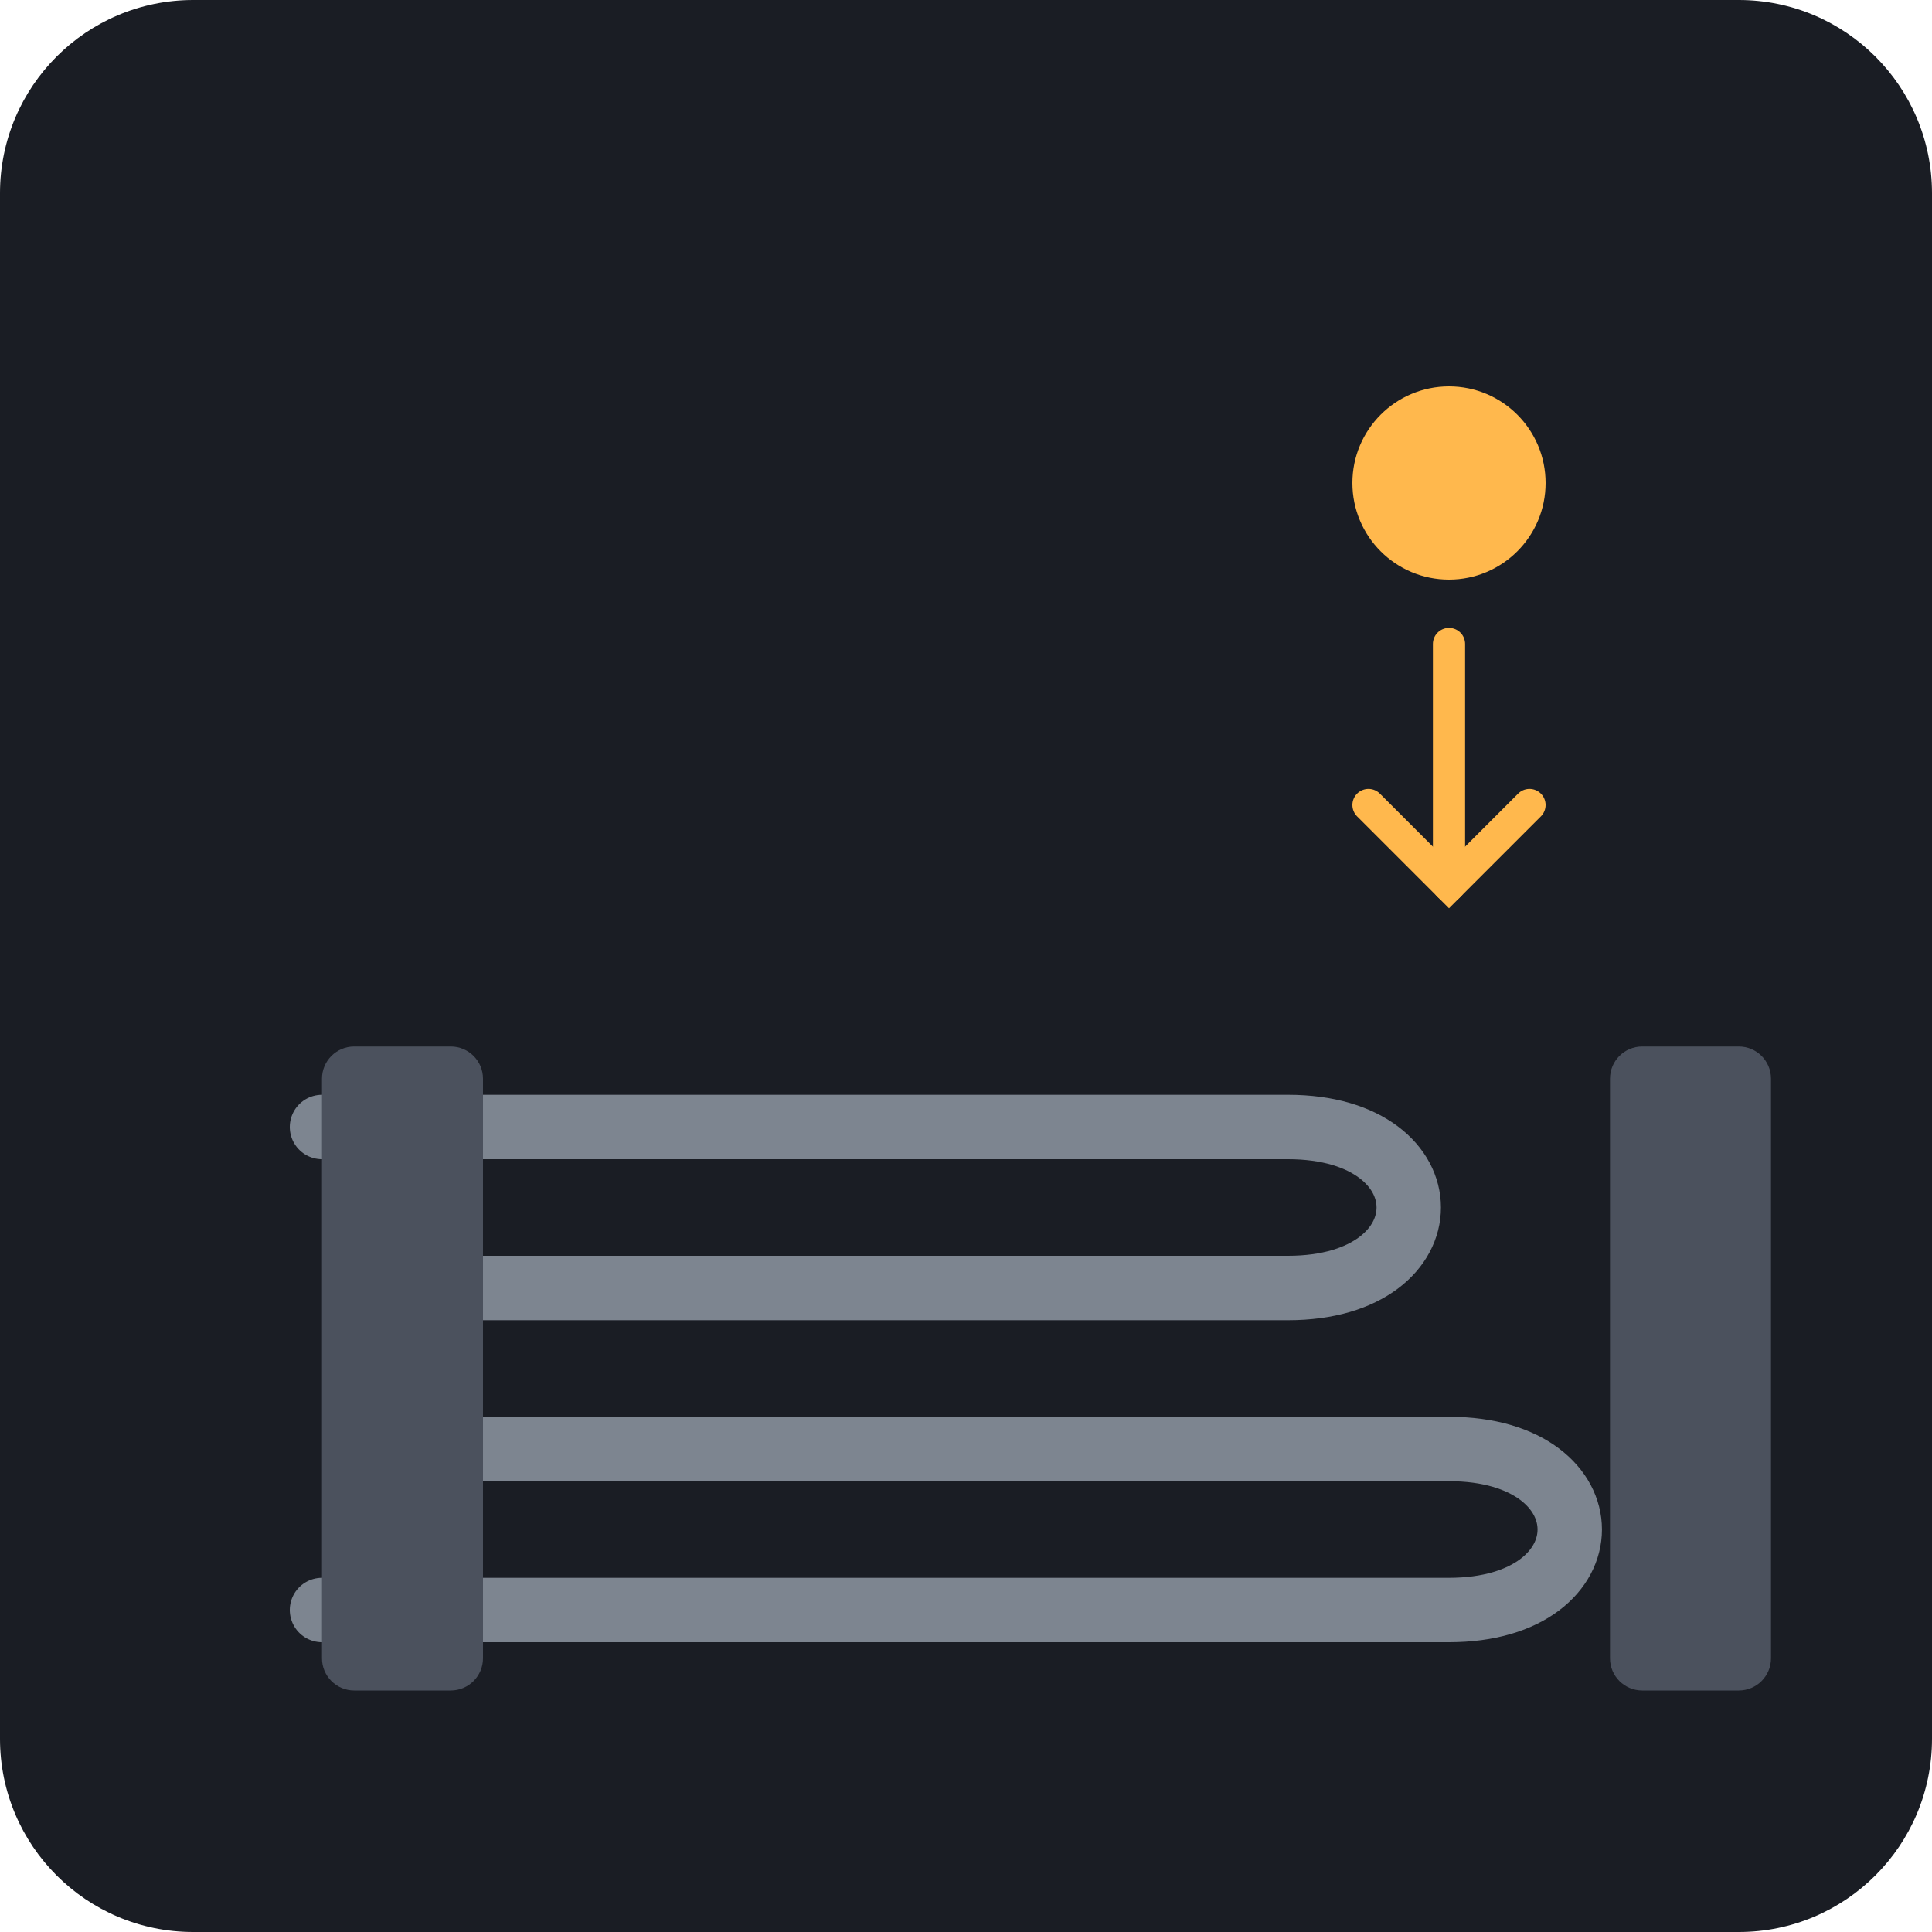
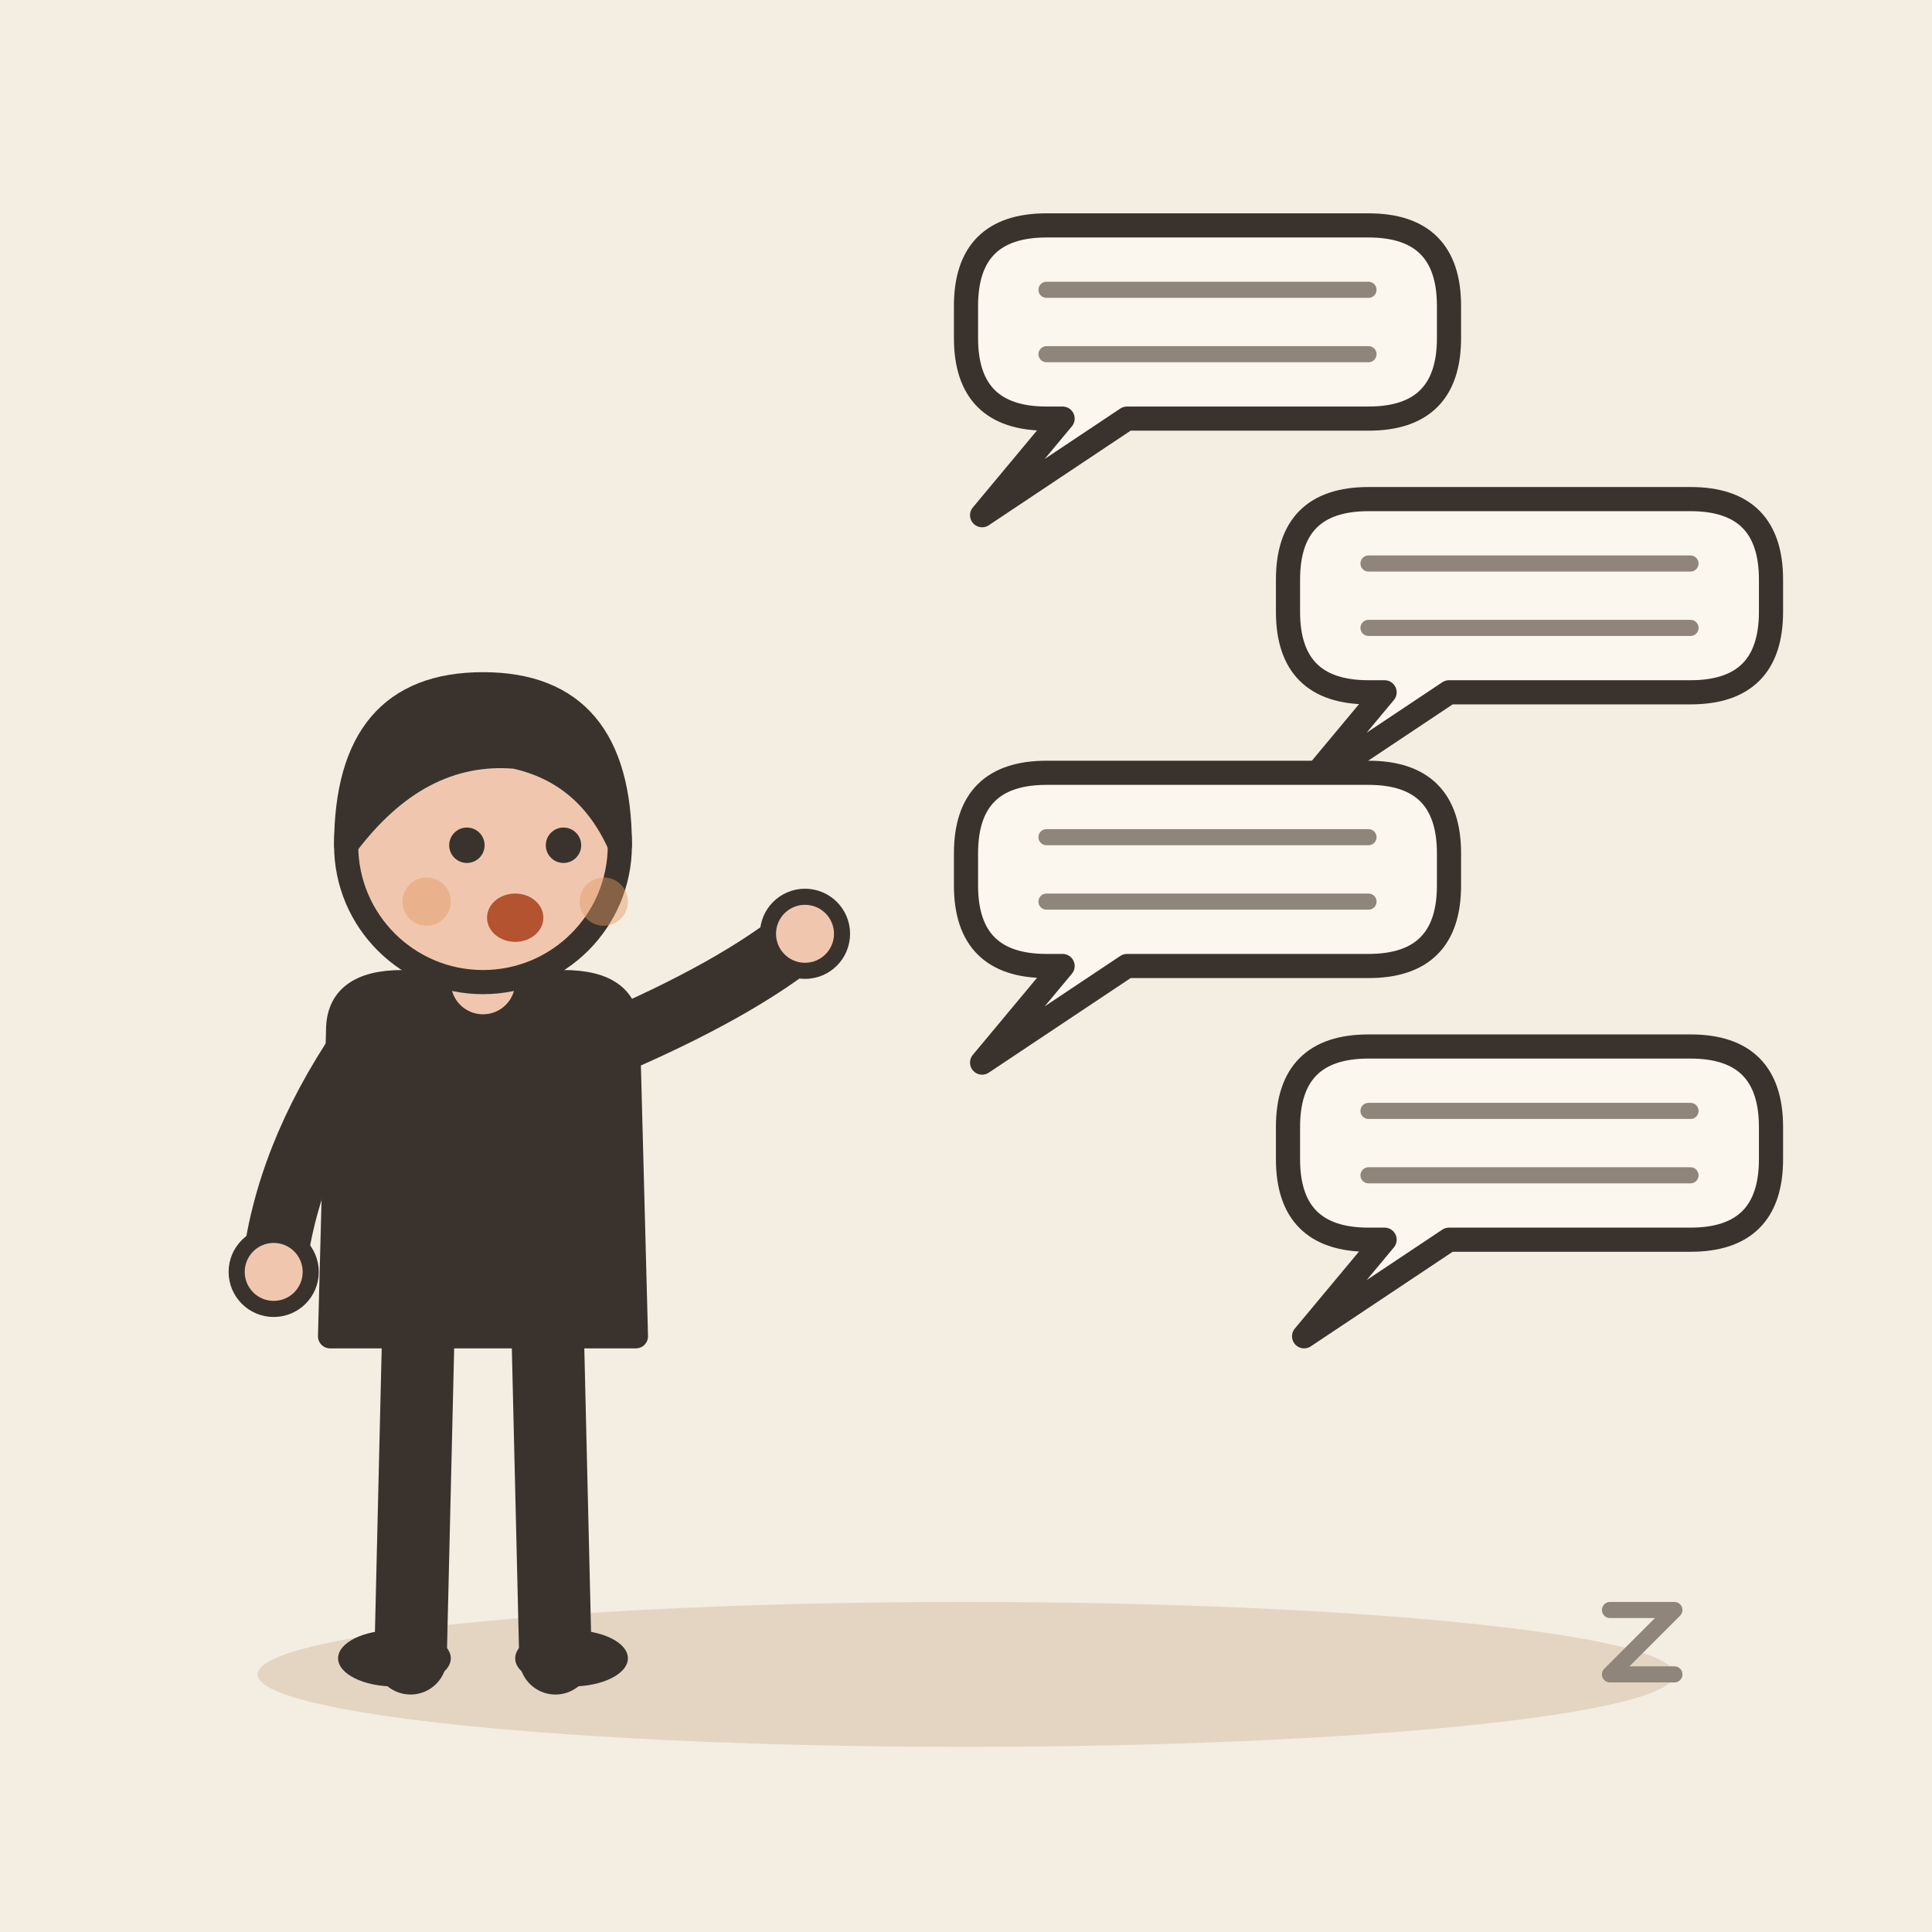
- <svg xmlns="http://www.w3.org/2000/svg" viewBox="0 0 240 240">
-   <rect width="240" height="240" rx="24" fill="#1A1D24" />
-   <circle cx="180" cy="60" r="12" fill="#FFB84D" />
-   <path d="M180 80 L180 110" stroke="#FFB84D" stroke-width="4" stroke-linecap="round" />
-   <path d="M170 100 L180 110 L190 100" stroke="#FFB84D" stroke-width="4" stroke-linecap="round" fill="none" />
-   <path d="M40 140 L160 140 C180 140 180 160 160 160 L60 160 C40 160 40 180 60 180 L180 180 C200 180 200 200 180 200 L40 200" stroke="#7D8590" stroke-width="8" stroke-linecap="round" stroke-linejoin="round" fill="none" />
-   <rect x="40" y="130" width="20" height="80" rx="4" fill="#4B515D" />
-   <rect x="200" y="130" width="20" height="80" rx="4" fill="#4B515D" />
+ <svg xmlns="http://www.w3.org/2000/svg" viewBox="0 0 240 240" data-style="editorial">
+   <rect width="240" height="240" fill="#F4EDE2" />
+   <ellipse cx="120" cy="208" rx="88" ry="9" fill="#E3D5C1" />
+   <g transform="translate(60 206)">
+     <path d="M-8 -42L-9 0" stroke="#3A332D" stroke-width="9" stroke-linecap="round" fill="none" />
+     <path d="M8 -42L9 0" stroke="#3A332D" stroke-width="9" stroke-linecap="round" fill="none" />
+     <ellipse cx="-11" cy="0" rx="7" ry="3.5" fill="#3A332D" />
+     <ellipse cx="11" cy="0" rx="7" ry="3.5" fill="#3A332D" />
+     <path d="M-18 -78Q-18 -84 -10 -84L10 -84Q18 -84 18 -78L19 -40L-19 -40Z" fill="#3A332D" stroke="#3A332D" stroke-width="3" stroke-linecap="round" stroke-linejoin="round" />
+     <path d="M-15 -76Q-24.5 -62 -26 -48" fill="none" stroke="#3A332D" stroke-width="8" stroke-linecap="round" stroke-linejoin="round" />
+     <circle cx="-26" cy="-48" r="4.6" fill="#F0C7AE" stroke="#3A332D" stroke-linecap="round" stroke-linejoin="round" stroke-width="2" />
+     <path d="M15 -76Q31.5 -83 40 -90" fill="none" stroke="#3A332D" stroke-width="8" stroke-linecap="round" stroke-linejoin="round" />
+     <circle cx="40" cy="-90" r="4.6" fill="#F0C7AE" stroke="#3A332D" stroke-linecap="round" stroke-linejoin="round" stroke-width="2" />
+     <path d="M0 -84L0 -88" stroke="#F0C7AE" stroke-width="8" stroke-linecap="round" fill="none" />
+     <circle cx="0" cy="-101" r="17" fill="#F0C7AE" stroke="#3A332D" stroke-width="3" stroke-linecap="round" stroke-linejoin="round" />
+     <path d="M-17 -101Q-17 -121 0 -121Q17 -121 17 -101Q13 -110 4 -112Q-8 -113 -17 -101Z" fill="#3A332D" stroke="#3A332D" stroke-width="3" stroke-linecap="round" stroke-linejoin="round" />
+     <circle cx="-2" cy="-101" r="2.2" fill="#3A332D" />
+     <circle cx="10" cy="-101" r="2.2" fill="#3A332D" />
+     <ellipse cx="4" cy="-92" rx="3.5" ry="3" fill="#B4532F" />
+     <circle cx="-7" cy="-94" r="3" fill="#E39A62" opacity="0.45" />
+     <circle cx="15" cy="-94" r="3" fill="#E39A62" opacity="0.45" />
+   </g>
+   <path d="M120 38Q120 28 130 28L170 28Q180 28 180 38L180 42Q180 52 170 52L140 52L122 64L132 52L130 52Q120 52 120 42Z" fill="#FBF6EE" stroke="#3A332D" stroke-width="3" stroke-linecap="round" stroke-linejoin="round" />
+   <g transform="translate(150 40)">
+     <path d="M-20 -4L20 -4" stroke="#8F857A" stroke-width="2" stroke-linecap="round" fill="none" />
+     <path d="M-20 4L20 4" stroke="#8F857A" stroke-width="2" stroke-linecap="round" fill="none" />
+   </g>
+   <path d="M160 72Q160 62 170 62L210 62Q220 62 220 72L220 76Q220 86 210 86L180 86L162 98L172 86L170 86Q160 86 160 76Z" fill="#FBF6EE" stroke="#3A332D" stroke-width="3" stroke-linecap="round" stroke-linejoin="round" />
+   <g transform="translate(190 74)">
+     <path d="M-20 -4L20 -4" stroke="#8F857A" stroke-width="2" stroke-linecap="round" fill="none" />
+     <path d="M-20 4L20 4" stroke="#8F857A" stroke-width="2" stroke-linecap="round" fill="none" />
+   </g>
+   <path d="M120 106Q120 96 130 96L170 96Q180 96 180 106L180 110Q180 120 170 120L140 120L122 132L132 120L130 120Q120 120 120 110Z" fill="#FBF6EE" stroke="#3A332D" stroke-width="3" stroke-linecap="round" stroke-linejoin="round" />
+   <g transform="translate(150 108)">
+     <path d="M-20 -4L20 -4" stroke="#8F857A" stroke-width="2" stroke-linecap="round" fill="none" />
+     <path d="M-20 4L20 4" stroke="#8F857A" stroke-width="2" stroke-linecap="round" fill="none" />
+   </g>
+   <path d="M160 140Q160 130 170 130L210 130Q220 130 220 140L220 144Q220 154 210 154L180 154L162 166L172 154L170 154Q160 154 160 144Z" fill="#FBF6EE" stroke="#3A332D" stroke-width="3" stroke-linecap="round" stroke-linejoin="round" />
+   <g transform="translate(190 142)">
+     <path d="M-20 -4L20 -4" stroke="#8F857A" stroke-width="2" stroke-linecap="round" fill="none" />
+     <path d="M-20 4L20 4" stroke="#8F857A" stroke-width="2" stroke-linecap="round" fill="none" />
+   </g>
+   <path d="M200 200l8 0l-8 8l8 0" fill="none" stroke="#8F857A" stroke-width="2" stroke-linecap="round" stroke-linejoin="round" />
</svg>
